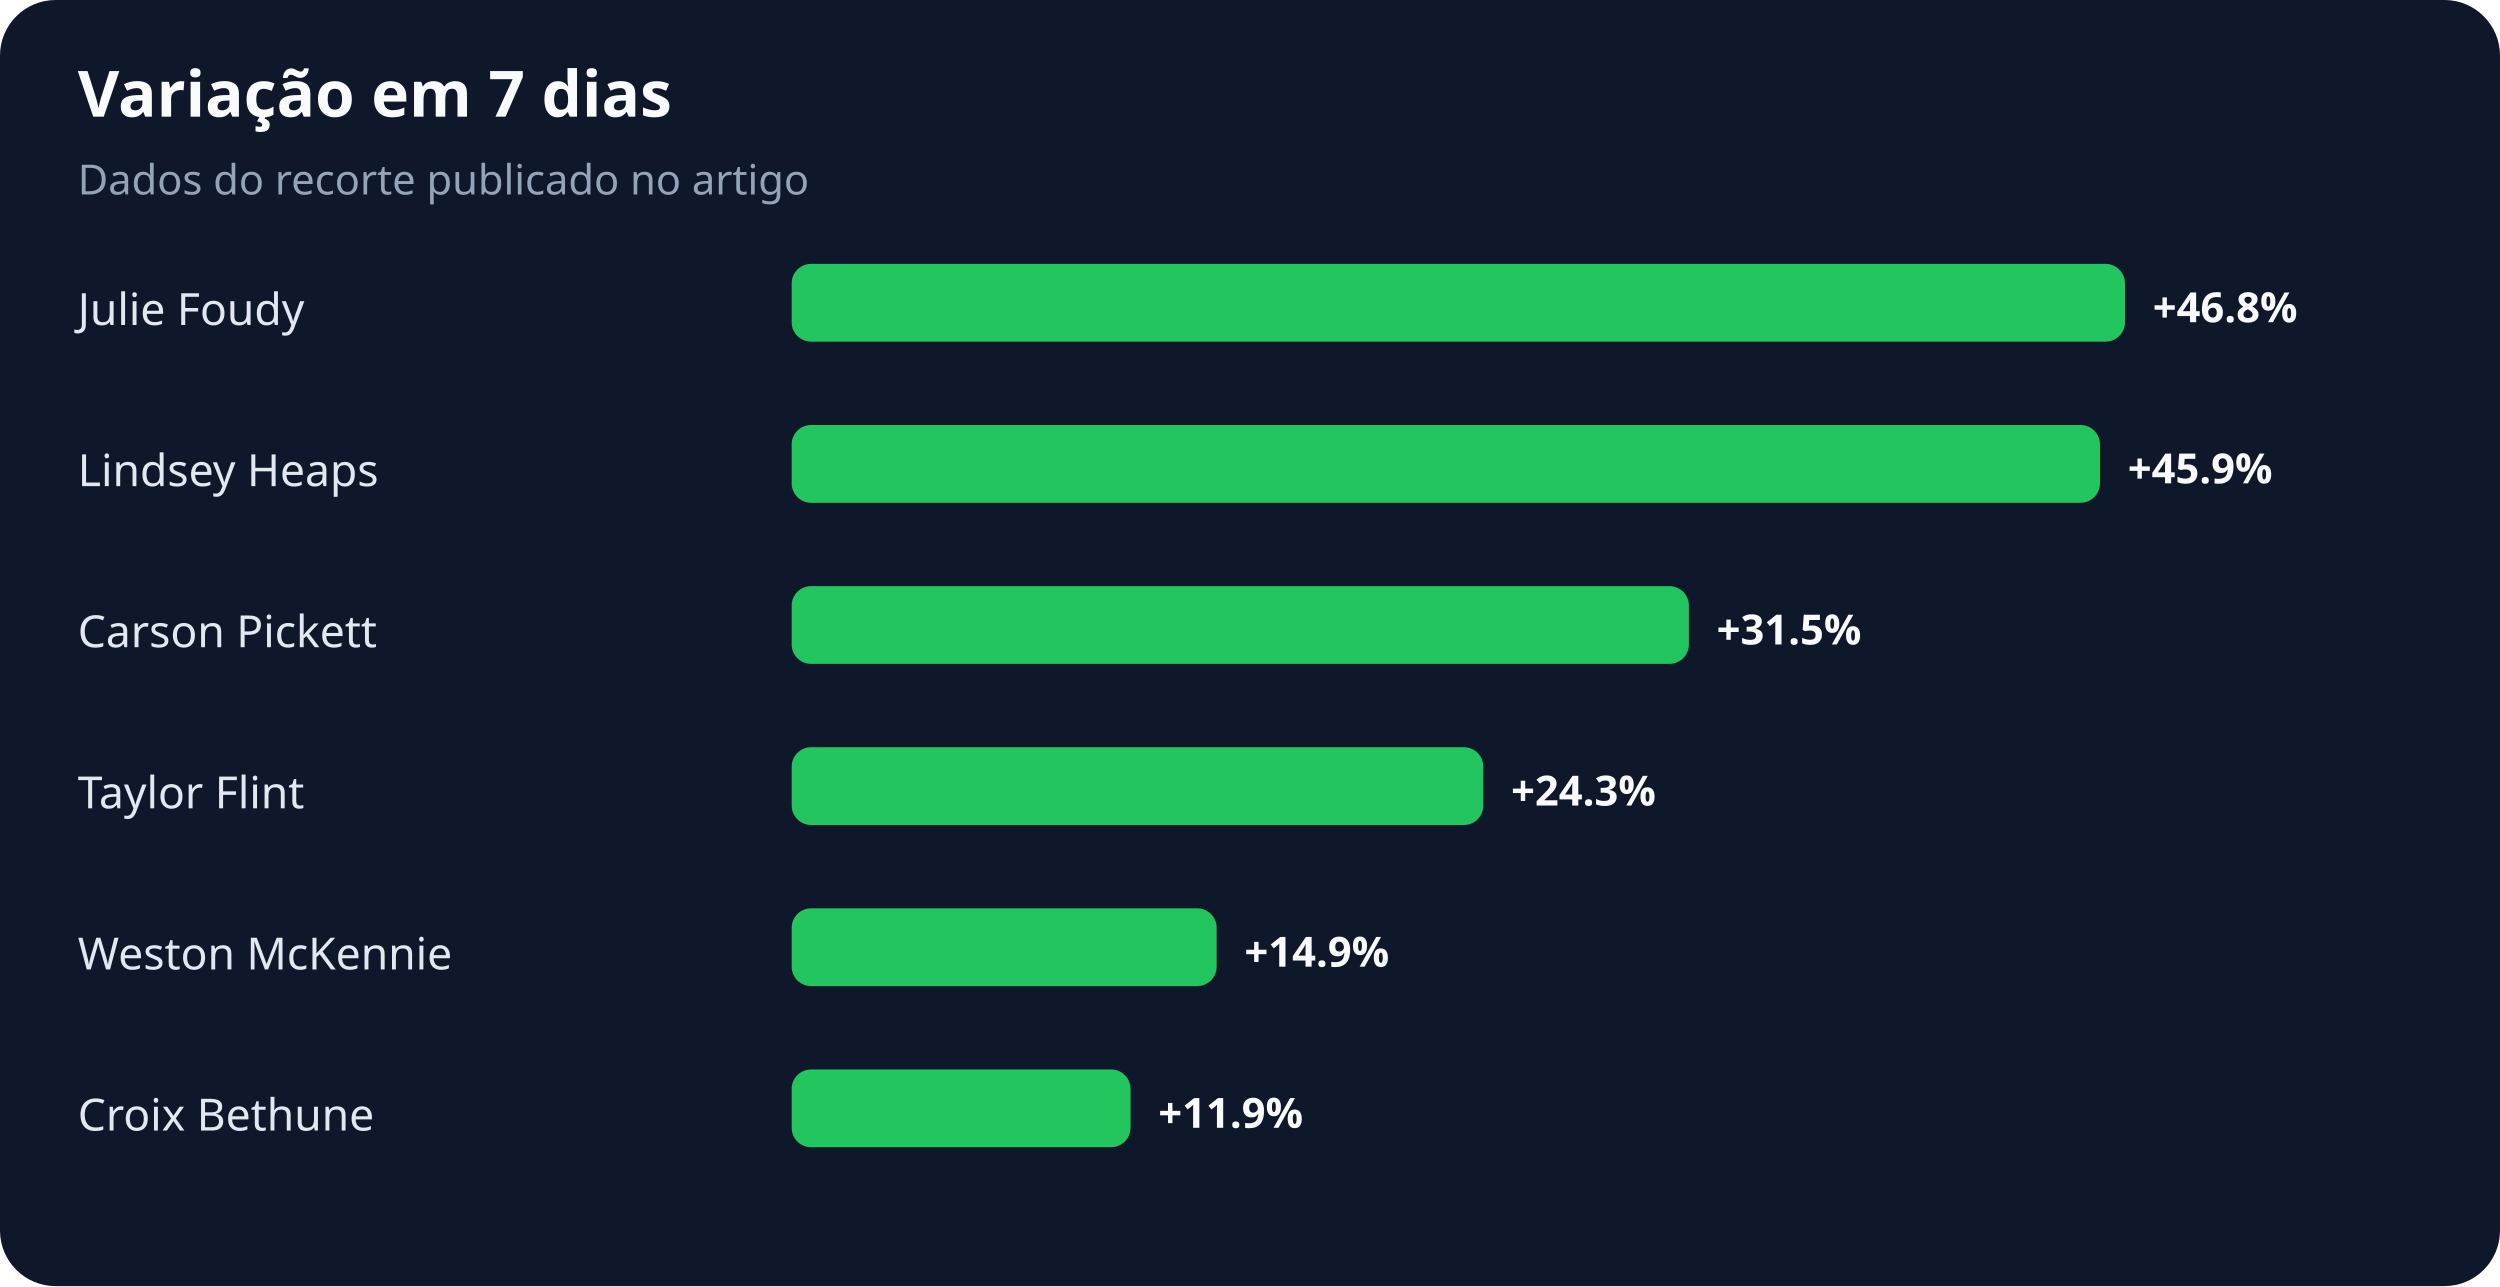
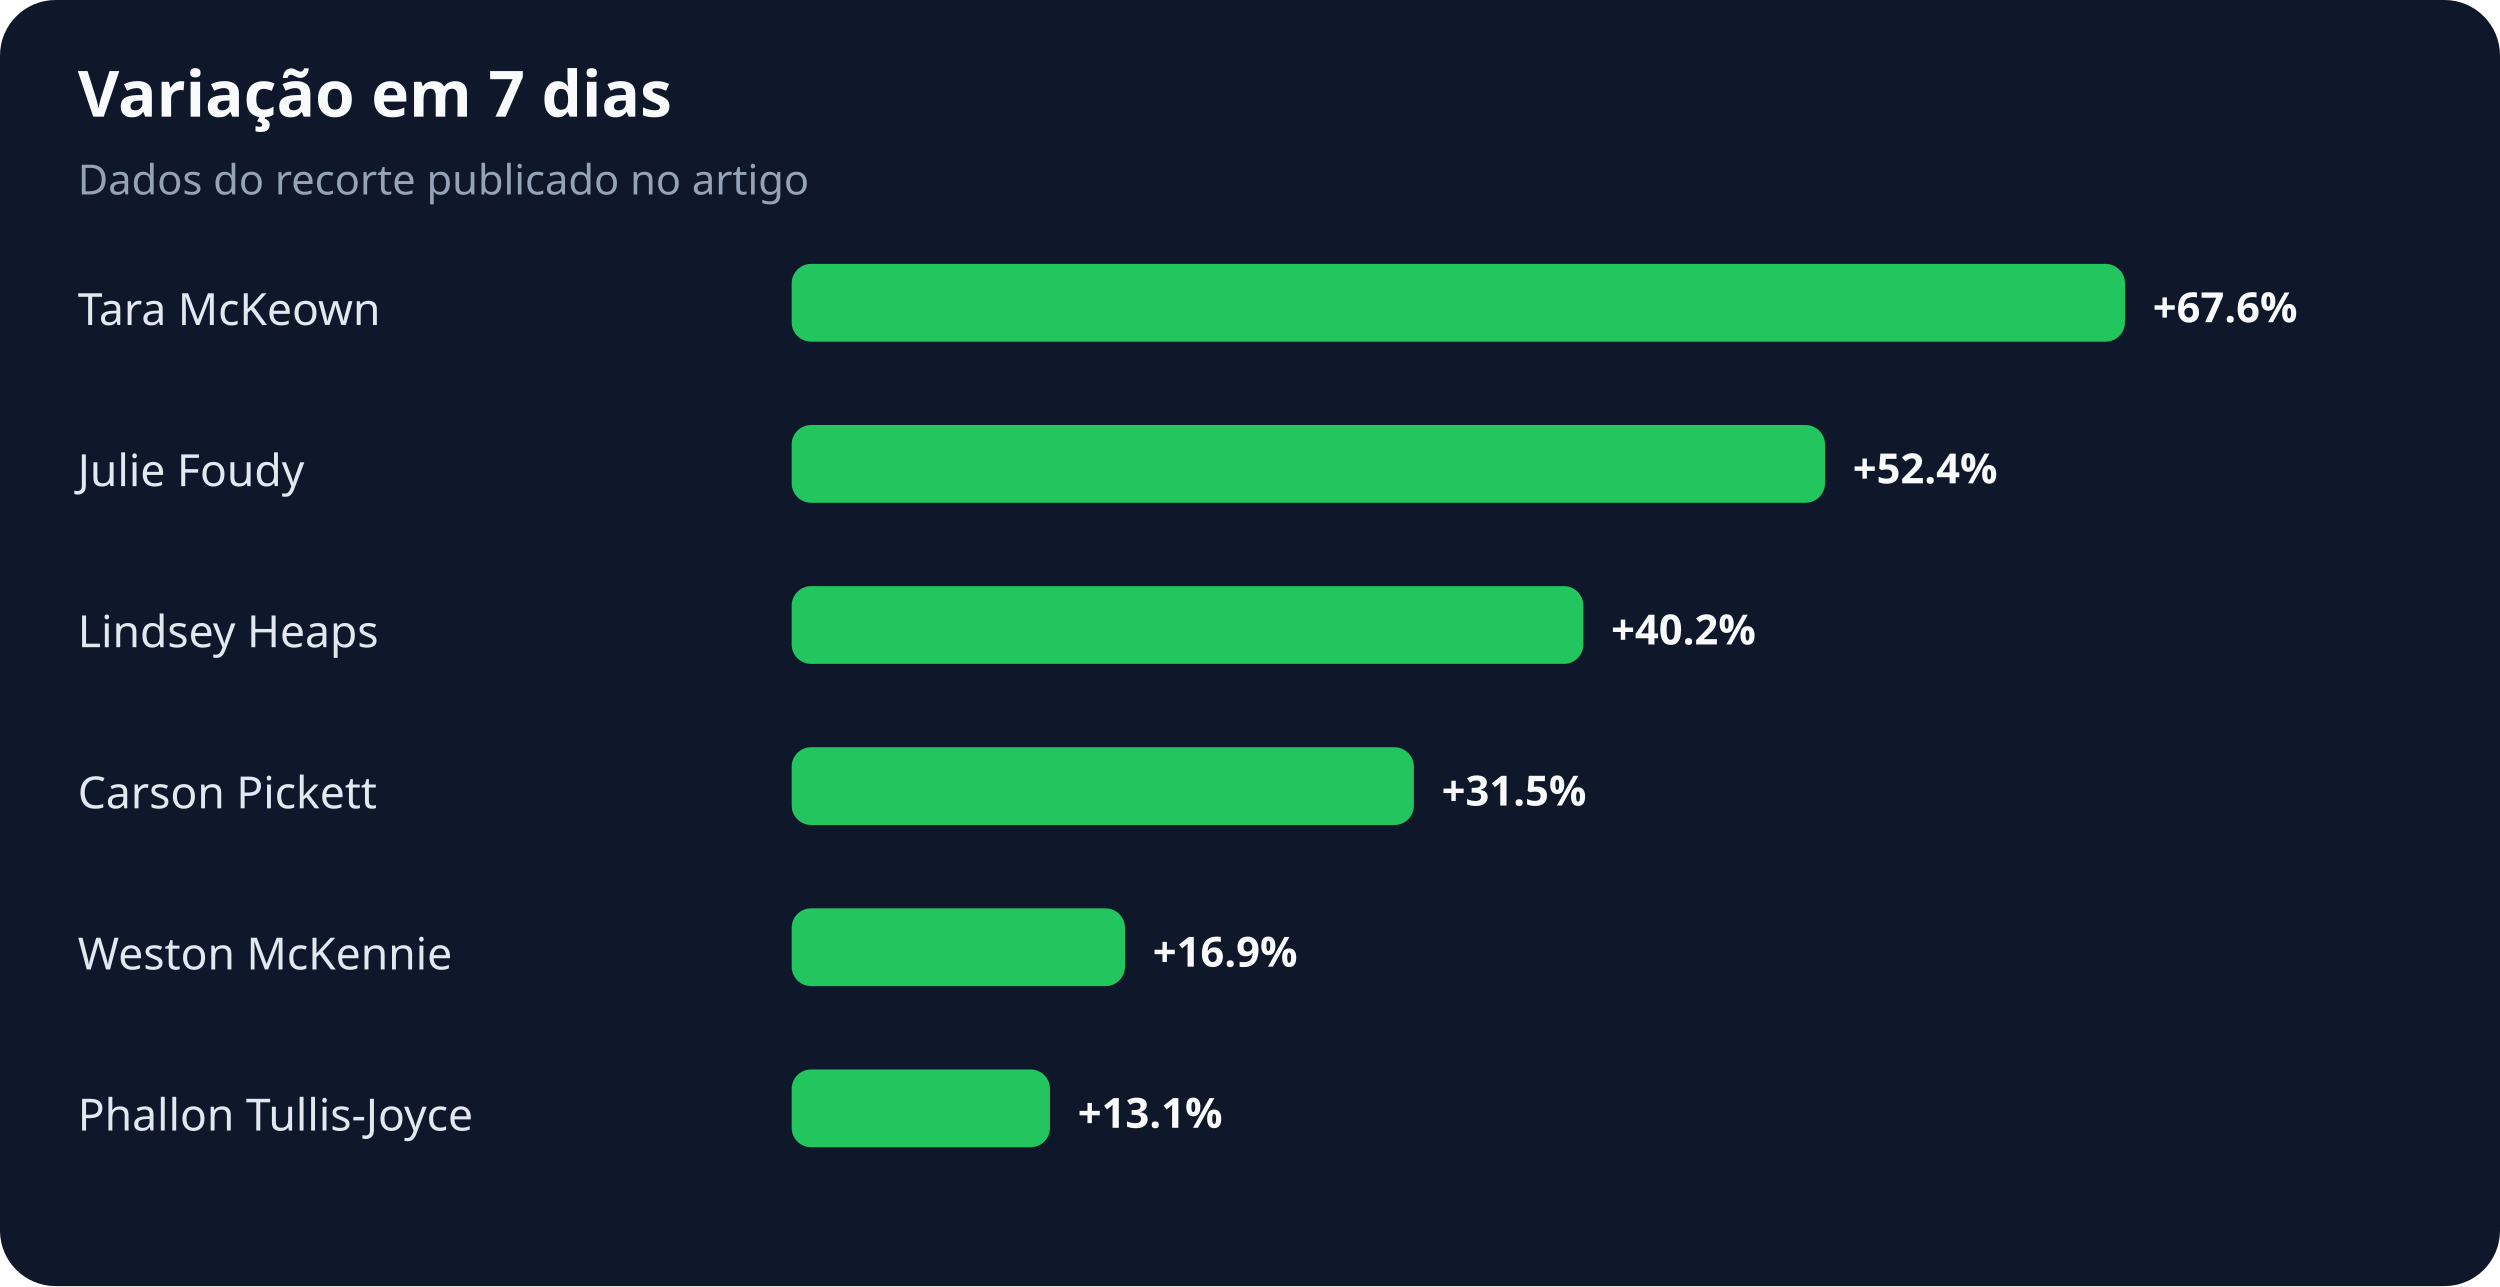
<svg xmlns="http://www.w3.org/2000/svg" width="900" height="463" viewBox="0 0 900 463" role="img" aria-labelledby="title desc">
  <rect width="100%" height="100%" rx="20" fill="#0f172a" />
  <text x="28" y="42" fill="#f8fafc" font-family="system-ui,sans-serif" font-size="23" font-weight="700">Variação em 7 dias</text>
  <text x="28" y="70" fill="#94a3b8" font-family="system-ui,sans-serif" font-size="15">Dados do recorte publicado no artigo</text>
-   <text x="28" y="117" fill="#e2e8f0" font-family="system-ui,sans-serif" font-size="16">Julie Foudy</text>
+   <text x="28" y="117" fill="#e2e8f0" font-family="system-ui,sans-serif" font-size="16">Tara McKeown</text>
  <rect x="285" y="95" width="480" height="28" rx="7" fill="#22c55e" />
-   <text x="775" y="116" fill="#f8fafc" font-family="system-ui,sans-serif" font-size="15" font-weight="700">+46.8%</text>
-   <text x="28" y="175" fill="#e2e8f0" font-family="system-ui,sans-serif" font-size="16">Lindsey Heaps</text>
-   <rect x="285" y="153" width="471" height="28" rx="7" fill="#22c55e" />
-   <text x="766" y="174" fill="#f8fafc" font-family="system-ui,sans-serif" font-size="15" font-weight="700">+45.9%</text>
-   <text x="28" y="233" fill="#e2e8f0" font-family="system-ui,sans-serif" font-size="16">Carson Pickett</text>
-   <rect x="285" y="211" width="323" height="28" rx="7" fill="#22c55e" />
-   <text x="618" y="232" fill="#f8fafc" font-family="system-ui,sans-serif" font-size="15" font-weight="700">+31.5%</text>
-   <text x="28" y="291" fill="#e2e8f0" font-family="system-ui,sans-serif" font-size="16">Taylor Flint</text>
-   <rect x="285" y="269" width="249" height="28" rx="7" fill="#22c55e" />
-   <text x="544" y="290" fill="#f8fafc" font-family="system-ui,sans-serif" font-size="15" font-weight="700">+24.3%</text>
+   <text x="775" y="116" fill="#f8fafc" font-family="system-ui,sans-serif" font-size="15" font-weight="700">+67.6%</text>
+   <text x="28" y="175" fill="#e2e8f0" font-family="system-ui,sans-serif" font-size="16">Julie Foudy</text>
+   <rect x="285" y="153" width="372" height="28" rx="7" fill="#22c55e" />
+   <text x="667" y="174" fill="#f8fafc" font-family="system-ui,sans-serif" font-size="15" font-weight="700">+52.4%</text>
+   <text x="28" y="233" fill="#e2e8f0" font-family="system-ui,sans-serif" font-size="16">Lindsey Heaps</text>
+   <rect x="285" y="211" width="285" height="28" rx="7" fill="#22c55e" />
+   <text x="580" y="232" fill="#f8fafc" font-family="system-ui,sans-serif" font-size="15" font-weight="700">+40.2%</text>
+   <text x="28" y="291" fill="#e2e8f0" font-family="system-ui,sans-serif" font-size="16">Carson Pickett</text>
+   <rect x="285" y="269" width="224" height="28" rx="7" fill="#22c55e" />
+   <text x="519" y="290" fill="#f8fafc" font-family="system-ui,sans-serif" font-size="15" font-weight="700">+31.5%</text>
  <text x="28" y="349" fill="#e2e8f0" font-family="system-ui,sans-serif" font-size="16">Weston McKennie</text>
-   <rect x="285" y="327" width="153" height="28" rx="7" fill="#22c55e" />
-   <text x="448" y="348" fill="#f8fafc" font-family="system-ui,sans-serif" font-size="15" font-weight="700">+14.9%</text>
-   <text x="28" y="407" fill="#e2e8f0" font-family="system-ui,sans-serif" font-size="16">Croix Bethune</text>
-   <rect x="285" y="385" width="122" height="28" rx="7" fill="#22c55e" />
-   <text x="417" y="406" fill="#f8fafc" font-family="system-ui,sans-serif" font-size="15" font-weight="700">+11.9%</text>
+   <rect x="285" y="327" width="120" height="28" rx="7" fill="#22c55e" />
+   <text x="415" y="348" fill="#f8fafc" font-family="system-ui,sans-serif" font-size="15" font-weight="700">+16.9%</text>
+   <text x="28" y="407" fill="#e2e8f0" font-family="system-ui,sans-serif" font-size="16">Phallon Tullis-Joyce</text>
+   <rect x="285" y="385" width="93" height="28" rx="7" fill="#22c55e" />
+   <text x="388" y="406" fill="#f8fafc" font-family="system-ui,sans-serif" font-size="15" font-weight="700">+13.1%</text>
</svg>
